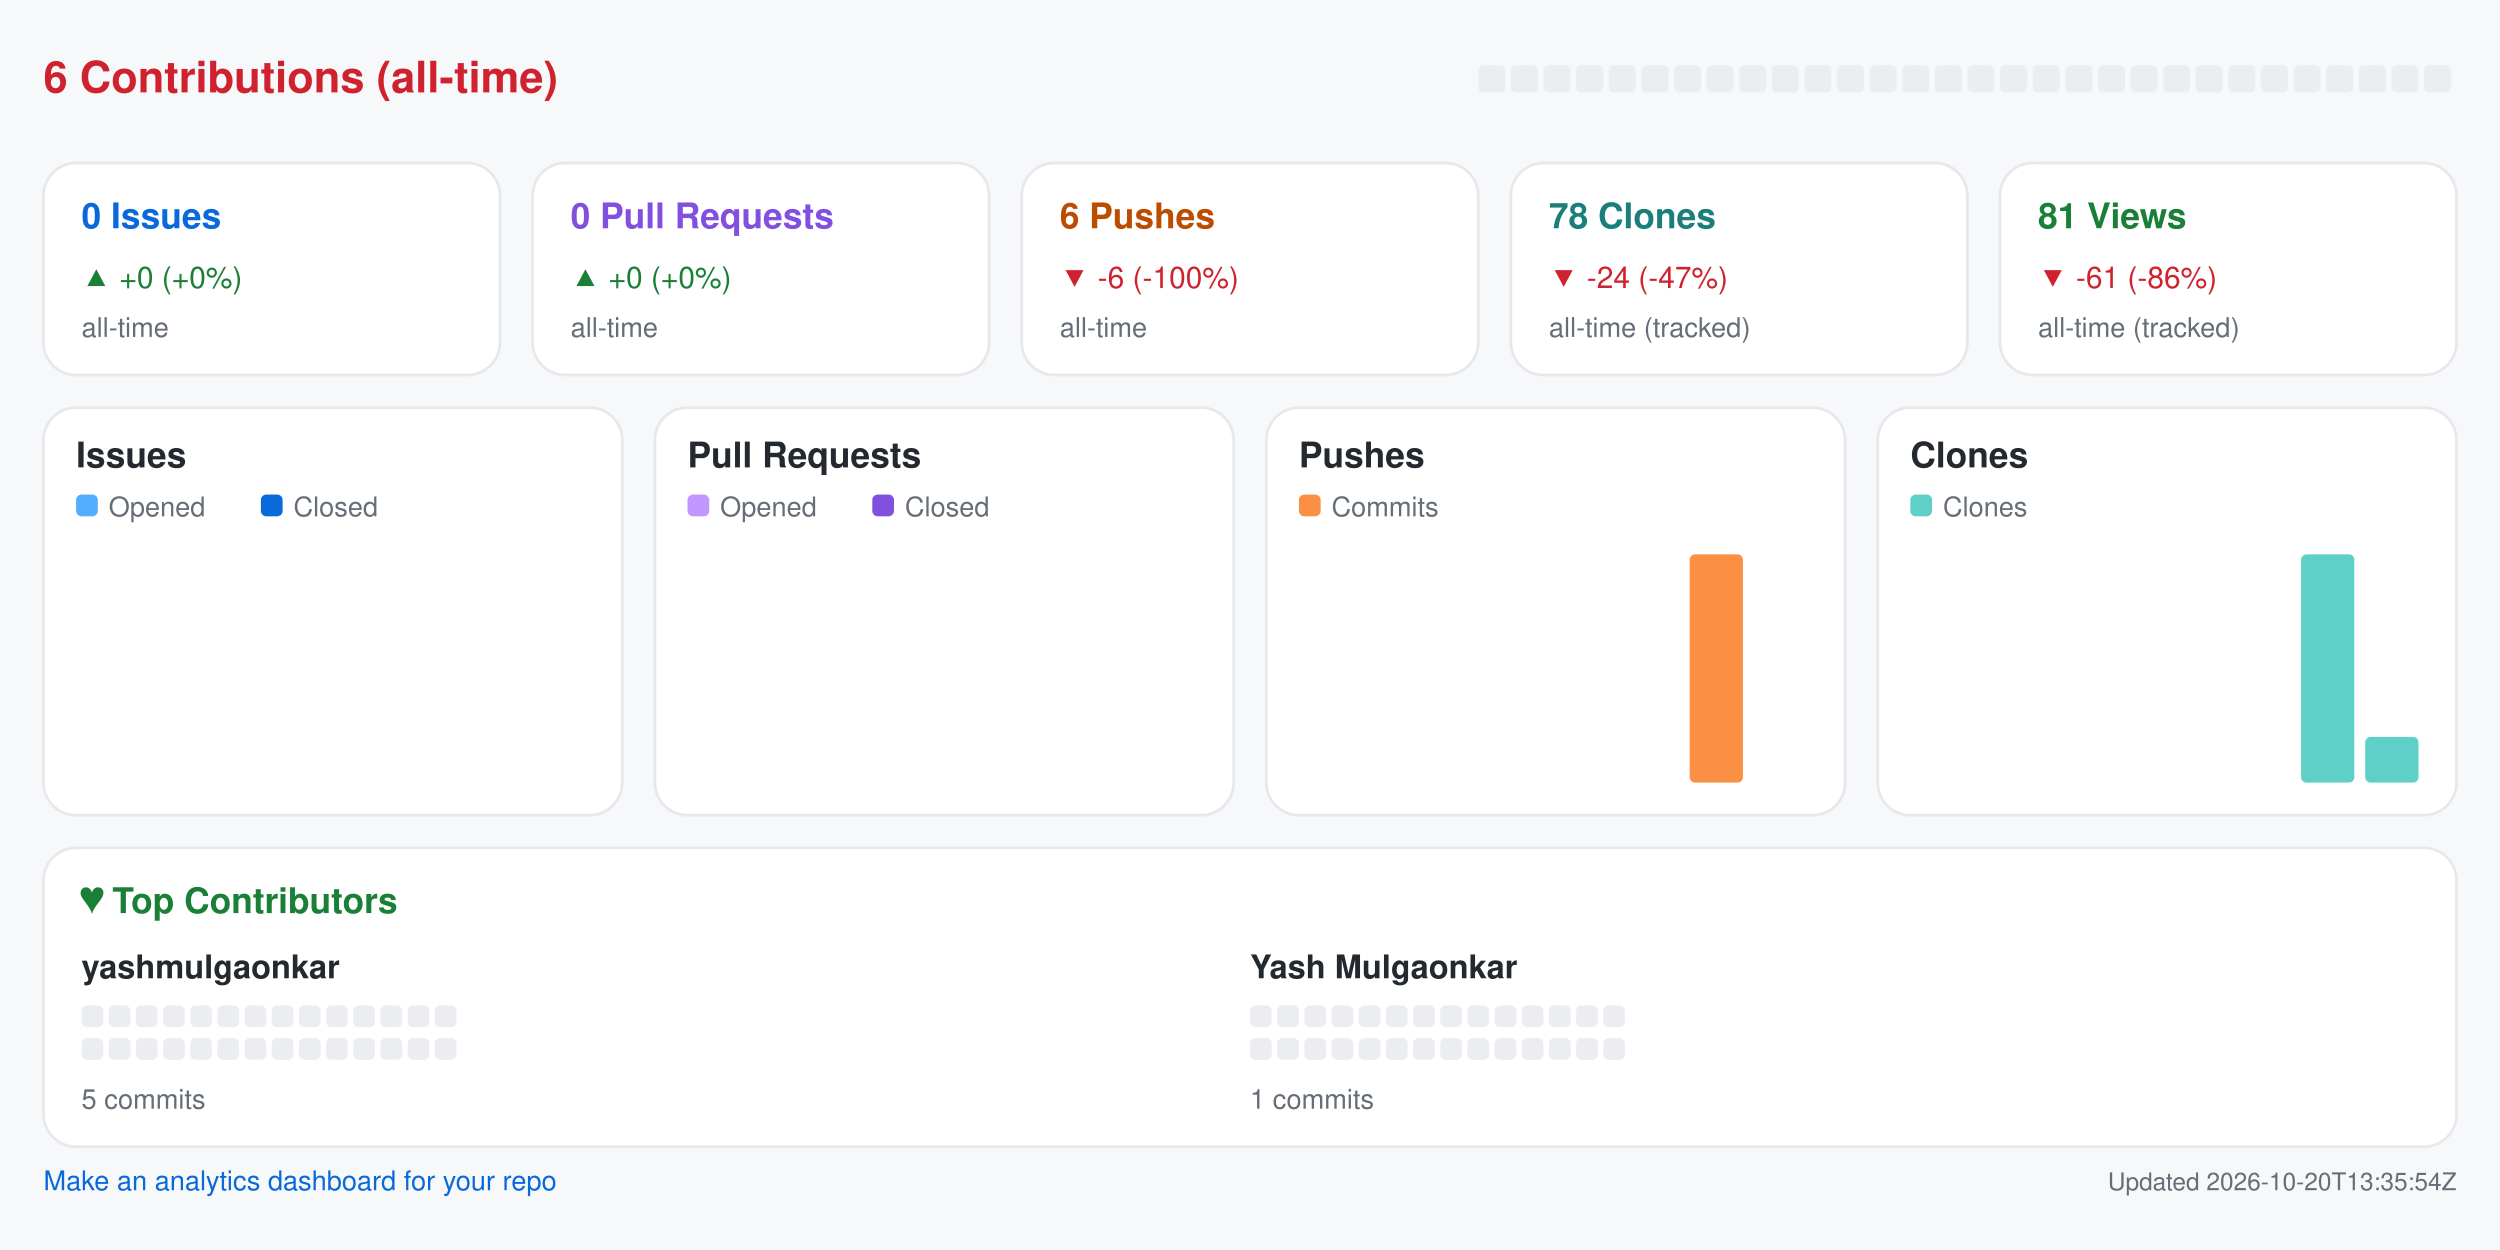
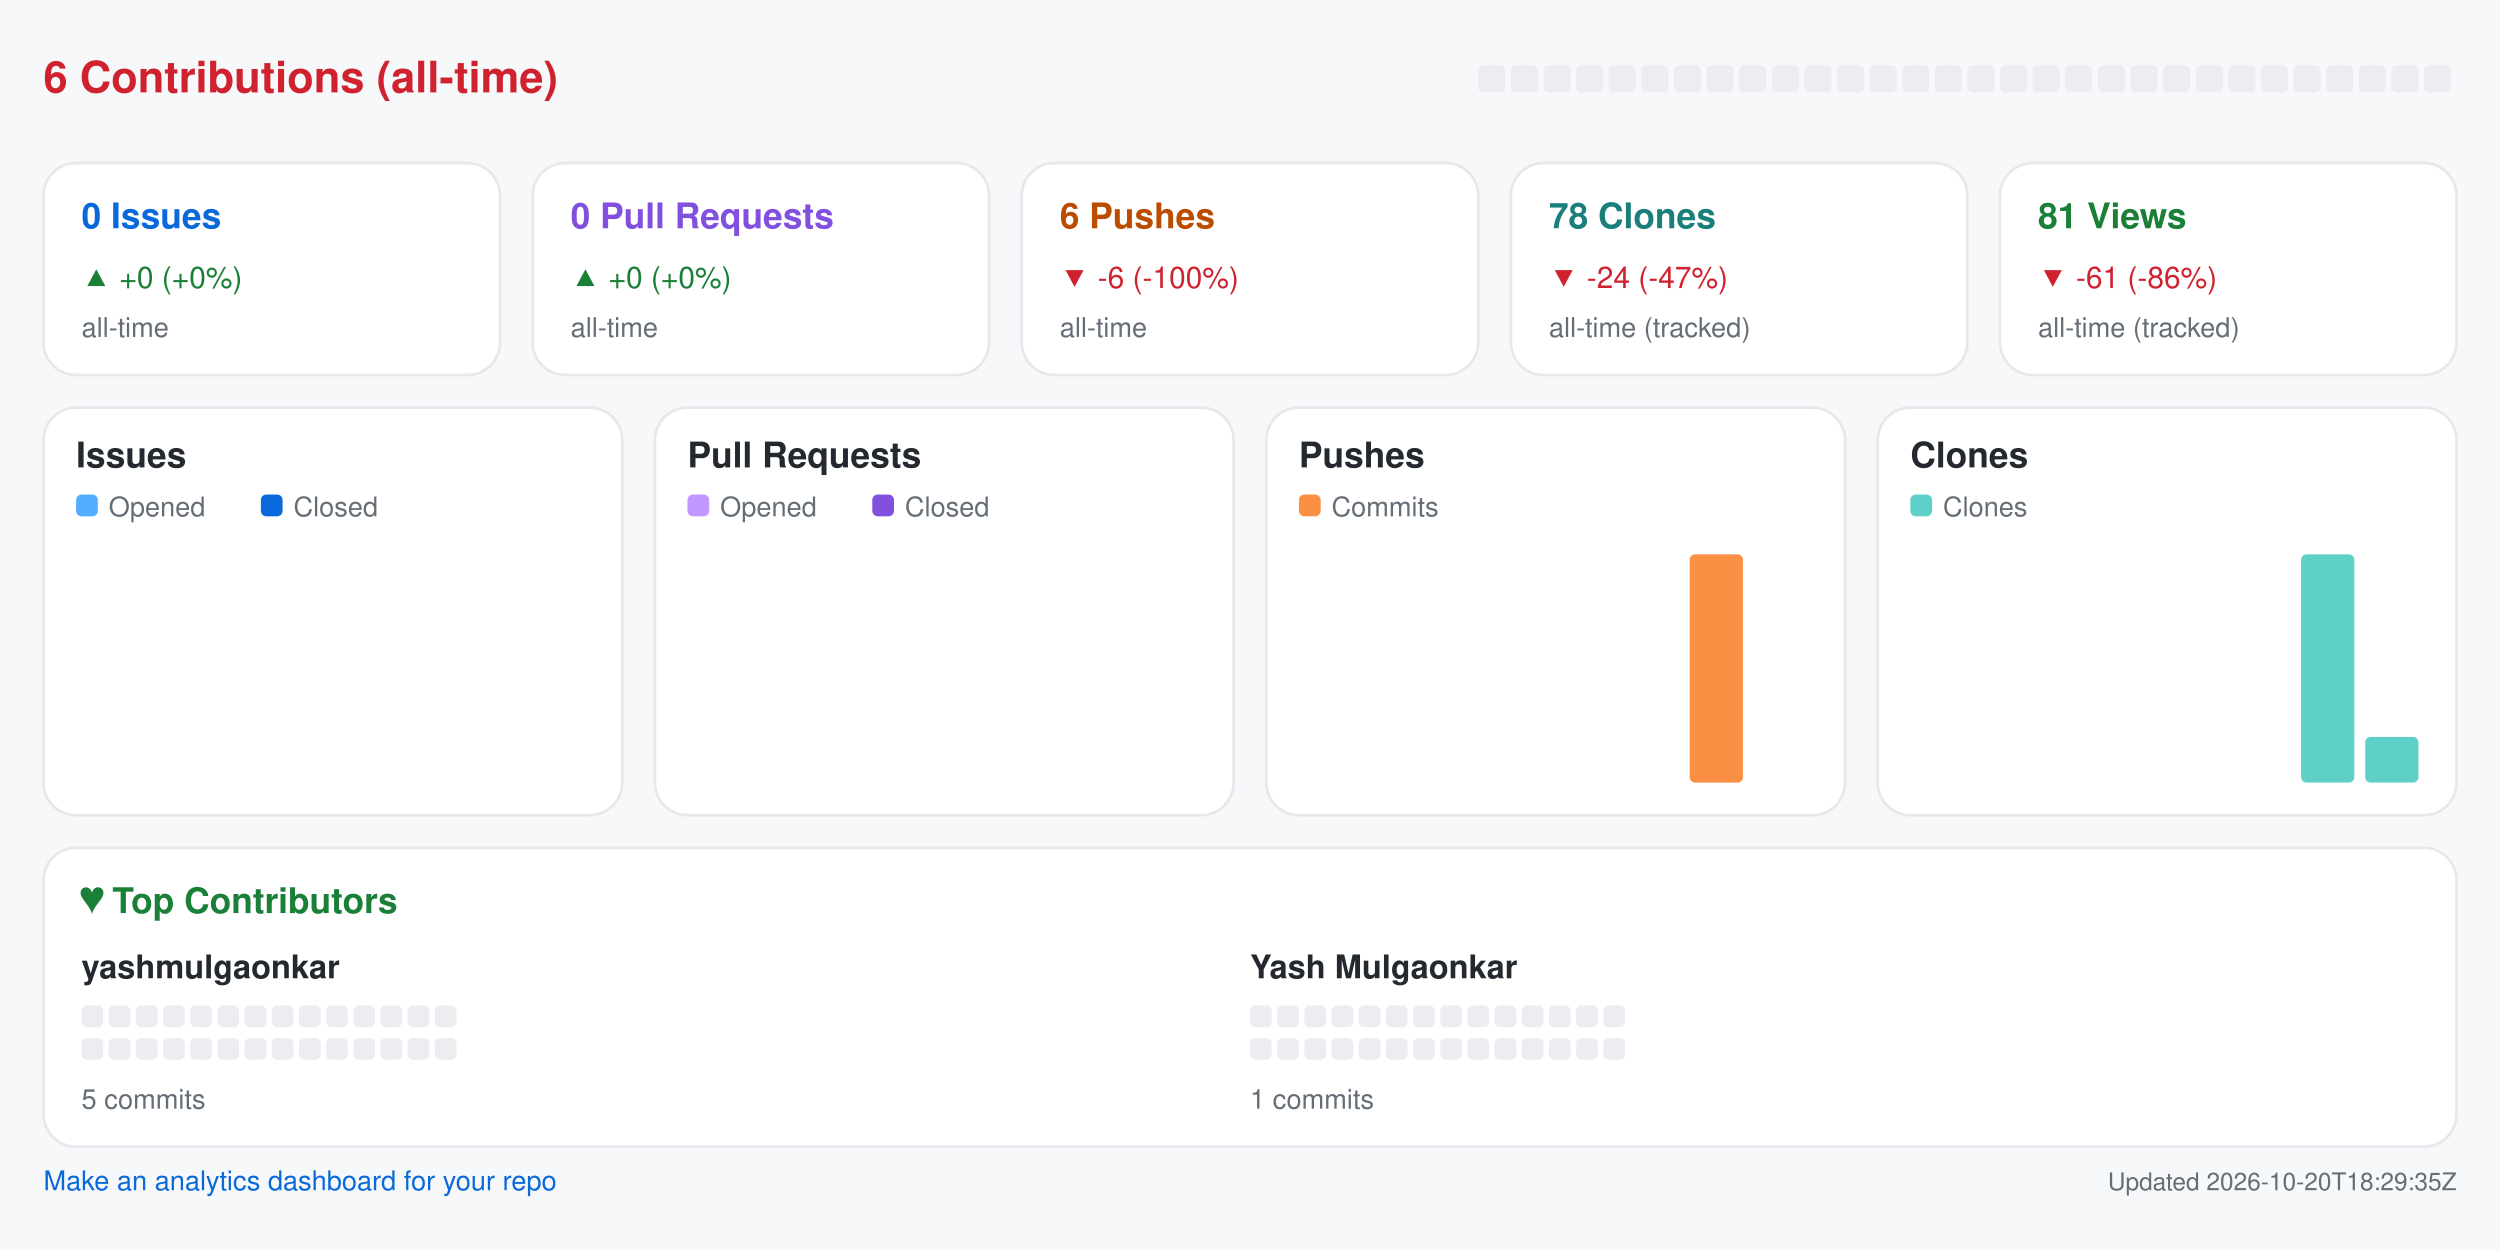
<svg xmlns="http://www.w3.org/2000/svg" width="920" height="460" viewBox="0 0 920 460" role="img" aria-label="Repository analytics for yashmulgaonkar/pi-tools">
  <rect x="0.0" y="0.0" width="920.0" height="460.0" rx="0" fill="#f6f8fa" />
  <text x="16.0" y="34.0" fill="#cf222e" font-size="16" font-family="-apple-system,BlinkMacSystemFont,Segoe UI,Helvetica,Arial,sans-serif" font-weight="600" text-anchor="start">6 Contributions (all-time)</text>
  <rect x="544.0" y="24.0" width="10.0" height="10.0" rx="2" fill="#ebedf0" />
  <rect x="556.0" y="24.0" width="10.0" height="10.0" rx="2" fill="#ebedf0" />
  <rect x="568.0" y="24.0" width="10.0" height="10.0" rx="2" fill="#ebedf0" />
  <rect x="580.0" y="24.0" width="10.0" height="10.0" rx="2" fill="#ebedf0" />
  <rect x="592.0" y="24.0" width="10.0" height="10.0" rx="2" fill="#ebedf0" />
  <rect x="604.0" y="24.0" width="10.0" height="10.0" rx="2" fill="#ebedf0" />
  <rect x="616.0" y="24.0" width="10.0" height="10.0" rx="2" fill="#ebedf0" />
  <rect x="628.0" y="24.0" width="10.0" height="10.0" rx="2" fill="#ebedf0" />
  <rect x="640.0" y="24.0" width="10.0" height="10.0" rx="2" fill="#ebedf0" />
  <rect x="652.0" y="24.0" width="10.0" height="10.0" rx="2" fill="#ebedf0" />
  <rect x="664.0" y="24.0" width="10.0" height="10.0" rx="2" fill="#ebedf0" />
  <rect x="676.0" y="24.0" width="10.0" height="10.0" rx="2" fill="#ebedf0" />
  <rect x="688.0" y="24.0" width="10.0" height="10.0" rx="2" fill="#ebedf0" />
  <rect x="700.0" y="24.0" width="10.0" height="10.0" rx="2" fill="#ebedf0" />
  <rect x="712.0" y="24.0" width="10.0" height="10.0" rx="2" fill="#ebedf0" />
  <rect x="724.0" y="24.0" width="10.0" height="10.0" rx="2" fill="#ebedf0" />
  <rect x="736.0" y="24.0" width="10.0" height="10.0" rx="2" fill="#ebedf0" />
  <rect x="748.0" y="24.0" width="10.0" height="10.0" rx="2" fill="#ebedf0" />
  <rect x="760.0" y="24.0" width="10.0" height="10.0" rx="2" fill="#ebedf0" />
  <rect x="772.0" y="24.0" width="10.0" height="10.0" rx="2" fill="#ebedf0" />
  <rect x="784.0" y="24.0" width="10.0" height="10.0" rx="2" fill="#ebedf0" />
  <rect x="796.0" y="24.0" width="10.0" height="10.0" rx="2" fill="#ebedf0" />
  <rect x="808.0" y="24.0" width="10.0" height="10.0" rx="2" fill="#ebedf0" />
  <rect x="820.0" y="24.0" width="10.0" height="10.0" rx="2" fill="#ebedf0" />
  <rect x="832.0" y="24.0" width="10.0" height="10.0" rx="2" fill="#ebedf0" />
  <rect x="844.0" y="24.0" width="10.0" height="10.0" rx="2" fill="#ebedf0" />
  <rect x="856.0" y="24.0" width="10.0" height="10.0" rx="2" fill="#ebedf0" />
  <rect x="868.0" y="24.0" width="10.0" height="10.0" rx="2" fill="#ebedf0" />
  <rect x="880.0" y="24.0" width="10.0" height="10.0" rx="2" fill="#ebedf0" />
  <rect x="892.0" y="24.0" width="10.0" height="10.0" rx="2" fill="#ebedf0" />
  <rect x="16.0" y="60.0" width="168.0" height="78.0" rx="12" fill="#ffffff" stroke="#e6e8eb" />
  <text x="30.0" y="84.0" fill="#0969da" font-size="13" font-family="-apple-system,BlinkMacSystemFont,Segoe UI,Helvetica,Arial,sans-serif" font-weight="600" text-anchor="start">0 Issues</text>
  <text x="30.0" y="106.0" fill="#1a7f37" font-size="11" font-family="-apple-system,BlinkMacSystemFont,Segoe UI,Helvetica,Arial,sans-serif" font-weight="400" text-anchor="start">▲ +0 (+0%)</text>
  <text x="30.0" y="124.0" fill="#656d76" font-size="10" font-family="-apple-system,BlinkMacSystemFont,Segoe UI,Helvetica,Arial,sans-serif" font-weight="400" text-anchor="start">all-time</text>
  <rect x="196.0" y="60.0" width="168.0" height="78.0" rx="12" fill="#ffffff" stroke="#e6e8eb" />
  <text x="210.0" y="84.0" fill="#8250df" font-size="13" font-family="-apple-system,BlinkMacSystemFont,Segoe UI,Helvetica,Arial,sans-serif" font-weight="600" text-anchor="start">0 Pull Requests</text>
  <text x="210.0" y="106.0" fill="#1a7f37" font-size="11" font-family="-apple-system,BlinkMacSystemFont,Segoe UI,Helvetica,Arial,sans-serif" font-weight="400" text-anchor="start">▲ +0 (+0%)</text>
  <text x="210.0" y="124.0" fill="#656d76" font-size="10" font-family="-apple-system,BlinkMacSystemFont,Segoe UI,Helvetica,Arial,sans-serif" font-weight="400" text-anchor="start">all-time</text>
  <rect x="376.0" y="60.0" width="168.0" height="78.0" rx="12" fill="#ffffff" stroke="#e6e8eb" />
  <text x="390.0" y="84.0" fill="#bc4c00" font-size="13" font-family="-apple-system,BlinkMacSystemFont,Segoe UI,Helvetica,Arial,sans-serif" font-weight="600" text-anchor="start">6 Pushes</text>
  <text x="390.0" y="106.0" fill="#cf222e" font-size="11" font-family="-apple-system,BlinkMacSystemFont,Segoe UI,Helvetica,Arial,sans-serif" font-weight="400" text-anchor="start">▼ -6 (-100%)</text>
  <text x="390.0" y="124.0" fill="#656d76" font-size="10" font-family="-apple-system,BlinkMacSystemFont,Segoe UI,Helvetica,Arial,sans-serif" font-weight="400" text-anchor="start">all-time</text>
  <rect x="556.0" y="60.0" width="168.0" height="78.0" rx="12" fill="#ffffff" stroke="#e6e8eb" />
  <text x="570.0" y="84.0" fill="#1a7f7a" font-size="13" font-family="-apple-system,BlinkMacSystemFont,Segoe UI,Helvetica,Arial,sans-serif" font-weight="600" text-anchor="start">78 Clones</text>
  <text x="570.0" y="106.0" fill="#cf222e" font-size="11" font-family="-apple-system,BlinkMacSystemFont,Segoe UI,Helvetica,Arial,sans-serif" font-weight="400" text-anchor="start">▼ -24 (-47%)</text>
  <text x="570.0" y="124.0" fill="#656d76" font-size="10" font-family="-apple-system,BlinkMacSystemFont,Segoe UI,Helvetica,Arial,sans-serif" font-weight="400" text-anchor="start">all-time (tracked)</text>
  <rect x="736.0" y="60.0" width="168.0" height="78.0" rx="12" fill="#ffffff" stroke="#e6e8eb" />
  <text x="750.0" y="84.0" fill="#1a7f37" font-size="13" font-family="-apple-system,BlinkMacSystemFont,Segoe UI,Helvetica,Arial,sans-serif" font-weight="600" text-anchor="start">81 Views</text>
  <text x="750.0" y="106.0" fill="#cf222e" font-size="11" font-family="-apple-system,BlinkMacSystemFont,Segoe UI,Helvetica,Arial,sans-serif" font-weight="400" text-anchor="start">▼ -61 (-86%)</text>
  <text x="750.0" y="124.0" fill="#656d76" font-size="10" font-family="-apple-system,BlinkMacSystemFont,Segoe UI,Helvetica,Arial,sans-serif" font-weight="400" text-anchor="start">all-time (tracked)</text>
  <rect x="16.0" y="150.0" width="213.0" height="150.0" rx="12" fill="#ffffff" stroke="#e6e8eb" />
  <text x="28.0" y="172.0" fill="#24292f" font-size="13" font-family="-apple-system,BlinkMacSystemFont,Segoe UI,Helvetica,Arial,sans-serif" font-weight="600" text-anchor="start">Issues</text>
  <rect x="28.0" y="182.0" width="8.0" height="8.0" rx="2" fill="#54aeff" />
  <text x="40.0" y="190.0" fill="#656d76" font-size="10" font-family="-apple-system,BlinkMacSystemFont,Segoe UI,Helvetica,Arial,sans-serif" font-weight="400" text-anchor="start">Opened</text>
  <rect x="96.0" y="182.0" width="8.0" height="8.0" rx="2" fill="#0969da" />
  <text x="108.0" y="190.0" fill="#656d76" font-size="10" font-family="-apple-system,BlinkMacSystemFont,Segoe UI,Helvetica,Arial,sans-serif" font-weight="400" text-anchor="start">Closed</text>
  <rect x="30.0" y="288.0" width="8.8" height="0.0" rx="2" fill="#54aeff" />
  <rect x="39.8" y="288.0" width="8.8" height="0.0" rx="2" fill="#0969da" />
  <rect x="53.6" y="288.0" width="8.8" height="0.0" rx="2" fill="#54aeff" />
  <rect x="63.4" y="288.0" width="8.8" height="0.0" rx="2" fill="#0969da" />
  <rect x="77.2" y="288.0" width="8.8" height="0.0" rx="2" fill="#54aeff" />
  <rect x="87.1" y="288.0" width="8.8" height="0.0" rx="2" fill="#0969da" />
  <rect x="100.9" y="288.0" width="8.8" height="0.0" rx="2" fill="#54aeff" />
  <rect x="110.7" y="288.0" width="8.8" height="0.0" rx="2" fill="#0969da" />
  <rect x="124.5" y="288.0" width="8.8" height="0.0" rx="2" fill="#54aeff" />
  <rect x="134.3" y="288.0" width="8.8" height="0.0" rx="2" fill="#0969da" />
  <rect x="148.1" y="288.0" width="8.8" height="0.0" rx="2" fill="#54aeff" />
  <rect x="157.9" y="288.0" width="8.8" height="0.0" rx="2" fill="#0969da" />
  <rect x="171.8" y="288.0" width="8.8" height="0.0" rx="2" fill="#54aeff" />
  <rect x="181.6" y="288.0" width="8.8" height="0.0" rx="2" fill="#0969da" />
  <rect x="195.4" y="288.0" width="8.8" height="0.0" rx="2" fill="#54aeff" />
  <rect x="205.2" y="288.0" width="8.8" height="0.0" rx="2" fill="#0969da" />
  <rect x="241.0" y="150.0" width="213.0" height="150.0" rx="12" fill="#ffffff" stroke="#e6e8eb" />
  <text x="253.0" y="172.0" fill="#24292f" font-size="13" font-family="-apple-system,BlinkMacSystemFont,Segoe UI,Helvetica,Arial,sans-serif" font-weight="600" text-anchor="start">Pull Requests</text>
  <rect x="253.0" y="182.0" width="8.0" height="8.0" rx="2" fill="#c297ff" />
  <text x="265.0" y="190.0" fill="#656d76" font-size="10" font-family="-apple-system,BlinkMacSystemFont,Segoe UI,Helvetica,Arial,sans-serif" font-weight="400" text-anchor="start">Opened</text>
  <rect x="321.0" y="182.0" width="8.0" height="8.0" rx="2" fill="#8250df" />
  <text x="333.0" y="190.0" fill="#656d76" font-size="10" font-family="-apple-system,BlinkMacSystemFont,Segoe UI,Helvetica,Arial,sans-serif" font-weight="400" text-anchor="start">Closed</text>
  <rect x="255.0" y="288.0" width="8.8" height="0.0" rx="2" fill="#c297ff" />
  <rect x="264.8" y="288.0" width="8.8" height="0.0" rx="2" fill="#8250df" />
  <rect x="278.6" y="288.0" width="8.8" height="0.0" rx="2" fill="#c297ff" />
  <rect x="288.4" y="288.0" width="8.8" height="0.0" rx="2" fill="#8250df" />
  <rect x="302.2" y="288.0" width="8.8" height="0.0" rx="2" fill="#c297ff" />
  <rect x="312.1" y="288.0" width="8.8" height="0.0" rx="2" fill="#8250df" />
  <rect x="325.9" y="288.0" width="8.8" height="0.0" rx="2" fill="#c297ff" />
  <rect x="335.7" y="288.0" width="8.8" height="0.0" rx="2" fill="#8250df" />
  <rect x="349.5" y="288.0" width="8.8" height="0.0" rx="2" fill="#c297ff" />
  <rect x="359.3" y="288.0" width="8.8" height="0.0" rx="2" fill="#8250df" />
  <rect x="373.1" y="288.0" width="8.8" height="0.0" rx="2" fill="#c297ff" />
  <rect x="382.9" y="288.0" width="8.8" height="0.0" rx="2" fill="#8250df" />
  <rect x="396.8" y="288.0" width="8.8" height="0.0" rx="2" fill="#c297ff" />
  <rect x="406.6" y="288.0" width="8.8" height="0.0" rx="2" fill="#8250df" />
  <rect x="420.4" y="288.0" width="8.8" height="0.0" rx="2" fill="#c297ff" />
  <rect x="430.2" y="288.0" width="8.8" height="0.0" rx="2" fill="#8250df" />
  <rect x="466.0" y="150.0" width="213.0" height="150.0" rx="12" fill="#ffffff" stroke="#e6e8eb" />
  <text x="478.0" y="172.0" fill="#24292f" font-size="13" font-family="-apple-system,BlinkMacSystemFont,Segoe UI,Helvetica,Arial,sans-serif" font-weight="600" text-anchor="start">Pushes</text>
  <rect x="478.0" y="182.0" width="8.0" height="8.0" rx="2" fill="#fb8f44" />
  <text x="490.0" y="190.0" fill="#656d76" font-size="10" font-family="-apple-system,BlinkMacSystemFont,Segoe UI,Helvetica,Arial,sans-serif" font-weight="400" text-anchor="start">Commits</text>
  <rect x="480.0" y="288.0" width="19.6" height="0.0" rx="2" fill="#fb8f44" />
  <rect x="503.6" y="288.0" width="19.6" height="0.0" rx="2" fill="#fb8f44" />
  <rect x="527.2" y="288.0" width="19.6" height="0.0" rx="2" fill="#fb8f44" />
  <rect x="550.9" y="288.0" width="19.6" height="0.0" rx="2" fill="#fb8f44" />
  <rect x="574.5" y="288.0" width="19.6" height="0.0" rx="2" fill="#fb8f44" />
  <rect x="598.1" y="288.0" width="19.6" height="0.0" rx="2" fill="#fb8f44" />
  <rect x="621.8" y="204.0" width="19.6" height="84.0" rx="2" fill="#fb8f44" />
  <rect x="645.4" y="288.0" width="19.6" height="0.0" rx="2" fill="#fb8f44" />
  <rect x="691.0" y="150.0" width="213.0" height="150.0" rx="12" fill="#ffffff" stroke="#e6e8eb" />
  <text x="703.0" y="172.0" fill="#24292f" font-size="13" font-family="-apple-system,BlinkMacSystemFont,Segoe UI,Helvetica,Arial,sans-serif" font-weight="600" text-anchor="start">Clones</text>
  <rect x="703.0" y="182.0" width="8.0" height="8.0" rx="2" fill="#5fd0c8" />
  <text x="715.0" y="190.0" fill="#656d76" font-size="10" font-family="-apple-system,BlinkMacSystemFont,Segoe UI,Helvetica,Arial,sans-serif" font-weight="400" text-anchor="start">Clones</text>
  <rect x="705.0" y="288.0" width="19.6" height="0.0" rx="2" fill="#5fd0c8" />
  <rect x="728.6" y="288.0" width="19.6" height="0.0" rx="2" fill="#5fd0c8" />
  <rect x="752.2" y="288.0" width="19.6" height="0.0" rx="2" fill="#5fd0c8" />
  <rect x="775.9" y="288.0" width="19.6" height="0.0" rx="2" fill="#5fd0c8" />
  <rect x="799.5" y="288.0" width="19.6" height="0.0" rx="2" fill="#5fd0c8" />
  <rect x="823.1" y="288.0" width="19.6" height="0.0" rx="2" fill="#5fd0c8" />
  <rect x="846.8" y="204.0" width="19.6" height="84.0" rx="2" fill="#5fd0c8" />
  <rect x="870.4" y="271.2" width="19.6" height="16.8" rx="2" fill="#5fd0c8" />
  <rect x="16.0" y="312.0" width="888.0" height="110.0" rx="12" fill="#ffffff" stroke="#e6e8eb" />
  <text x="30.0" y="336.0" fill="#1a7f37" font-size="13" font-family="-apple-system,BlinkMacSystemFont,Segoe UI,Helvetica,Arial,sans-serif" font-weight="600" text-anchor="start">♥  Top Contributors</text>
  <text x="30.0" y="360.0" fill="#24292f" font-size="12" font-family="-apple-system,BlinkMacSystemFont,Segoe UI,Helvetica,Arial,sans-serif" font-weight="600" text-anchor="start">yashmulgaonkar</text>
  <rect x="30.0" y="370.0" width="8.0" height="8.0" rx="2" fill="#ebedf0" />
  <rect x="40.0" y="370.0" width="8.0" height="8.0" rx="2" fill="#ebedf0" />
  <rect x="50.0" y="370.0" width="8.0" height="8.0" rx="2" fill="#ebedf0" />
  <rect x="60.0" y="370.0" width="8.0" height="8.0" rx="2" fill="#ebedf0" />
  <rect x="70.0" y="370.0" width="8.0" height="8.0" rx="2" fill="#ebedf0" />
  <rect x="80.0" y="370.0" width="8.0" height="8.0" rx="2" fill="#ebedf0" />
  <rect x="90.0" y="370.0" width="8.0" height="8.0" rx="2" fill="#ebedf0" />
  <rect x="100.0" y="370.0" width="8.0" height="8.0" rx="2" fill="#ebedf0" />
  <rect x="110.0" y="370.0" width="8.0" height="8.0" rx="2" fill="#ebedf0" />
  <rect x="120.0" y="370.0" width="8.0" height="8.0" rx="2" fill="#ebedf0" />
  <rect x="130.0" y="370.0" width="8.0" height="8.0" rx="2" fill="#ebedf0" />
  <rect x="140.0" y="370.0" width="8.0" height="8.0" rx="2" fill="#ebedf0" />
  <rect x="150.0" y="370.0" width="8.0" height="8.0" rx="2" fill="#ebedf0" />
  <rect x="160.0" y="370.0" width="8.0" height="8.0" rx="2" fill="#ebedf0" />
  <rect x="30.0" y="382.0" width="8.0" height="8.0" rx="2" fill="#ebedf0" />
  <rect x="40.0" y="382.0" width="8.0" height="8.0" rx="2" fill="#ebedf0" />
  <rect x="50.0" y="382.0" width="8.0" height="8.0" rx="2" fill="#ebedf0" />
  <rect x="60.0" y="382.0" width="8.0" height="8.0" rx="2" fill="#ebedf0" />
  <rect x="70.0" y="382.0" width="8.0" height="8.0" rx="2" fill="#ebedf0" />
  <rect x="80.0" y="382.0" width="8.0" height="8.0" rx="2" fill="#ebedf0" />
  <rect x="90.0" y="382.0" width="8.0" height="8.0" rx="2" fill="#ebedf0" />
  <rect x="100.0" y="382.0" width="8.0" height="8.0" rx="2" fill="#ebedf0" />
  <rect x="110.0" y="382.0" width="8.0" height="8.0" rx="2" fill="#ebedf0" />
  <rect x="120.0" y="382.0" width="8.0" height="8.0" rx="2" fill="#ebedf0" />
  <rect x="130.0" y="382.0" width="8.0" height="8.0" rx="2" fill="#ebedf0" />
  <rect x="140.0" y="382.0" width="8.0" height="8.0" rx="2" fill="#ebedf0" />
  <rect x="150.0" y="382.0" width="8.0" height="8.0" rx="2" fill="#ebedf0" />
  <rect x="160.0" y="382.0" width="8.0" height="8.0" rx="2" fill="#ebedf0" />
  <text x="30.0" y="408.0" fill="#656d76" font-size="10" font-family="-apple-system,BlinkMacSystemFont,Segoe UI,Helvetica,Arial,sans-serif" font-weight="400" text-anchor="start">5 commits</text>
  <text x="460.0" y="360.0" fill="#24292f" font-size="12" font-family="-apple-system,BlinkMacSystemFont,Segoe UI,Helvetica,Arial,sans-serif" font-weight="600" text-anchor="start">Yash Mulgaonkar</text>
  <rect x="460.0" y="370.0" width="8.0" height="8.0" rx="2" fill="#ebedf0" />
  <rect x="470.0" y="370.0" width="8.0" height="8.0" rx="2" fill="#ebedf0" />
  <rect x="480.0" y="370.0" width="8.0" height="8.0" rx="2" fill="#ebedf0" />
  <rect x="490.0" y="370.0" width="8.0" height="8.0" rx="2" fill="#ebedf0" />
  <rect x="500.0" y="370.0" width="8.0" height="8.0" rx="2" fill="#ebedf0" />
  <rect x="510.0" y="370.0" width="8.0" height="8.0" rx="2" fill="#ebedf0" />
  <rect x="520.0" y="370.0" width="8.0" height="8.0" rx="2" fill="#ebedf0" />
  <rect x="530.0" y="370.0" width="8.0" height="8.0" rx="2" fill="#ebedf0" />
  <rect x="540.0" y="370.0" width="8.0" height="8.0" rx="2" fill="#ebedf0" />
  <rect x="550.0" y="370.0" width="8.0" height="8.0" rx="2" fill="#ebedf0" />
  <rect x="560.0" y="370.0" width="8.0" height="8.0" rx="2" fill="#ebedf0" />
  <rect x="570.0" y="370.0" width="8.0" height="8.0" rx="2" fill="#ebedf0" />
  <rect x="580.0" y="370.0" width="8.0" height="8.0" rx="2" fill="#ebedf0" />
  <rect x="590.0" y="370.0" width="8.0" height="8.0" rx="2" fill="#ebedf0" />
  <rect x="460.0" y="382.0" width="8.0" height="8.0" rx="2" fill="#ebedf0" />
  <rect x="470.0" y="382.0" width="8.0" height="8.0" rx="2" fill="#ebedf0" />
  <rect x="480.0" y="382.0" width="8.0" height="8.0" rx="2" fill="#ebedf0" />
  <rect x="490.0" y="382.0" width="8.0" height="8.0" rx="2" fill="#ebedf0" />
  <rect x="500.0" y="382.0" width="8.0" height="8.0" rx="2" fill="#ebedf0" />
  <rect x="510.0" y="382.0" width="8.0" height="8.0" rx="2" fill="#ebedf0" />
  <rect x="520.0" y="382.0" width="8.0" height="8.0" rx="2" fill="#ebedf0" />
  <rect x="530.0" y="382.0" width="8.0" height="8.0" rx="2" fill="#ebedf0" />
  <rect x="540.0" y="382.0" width="8.0" height="8.0" rx="2" fill="#ebedf0" />
  <rect x="550.0" y="382.0" width="8.0" height="8.0" rx="2" fill="#ebedf0" />
  <rect x="560.0" y="382.0" width="8.0" height="8.0" rx="2" fill="#ebedf0" />
  <rect x="570.0" y="382.0" width="8.0" height="8.0" rx="2" fill="#ebedf0" />
  <rect x="580.0" y="382.0" width="8.0" height="8.0" rx="2" fill="#ebedf0" />
  <rect x="590.0" y="382.0" width="8.0" height="8.0" rx="2" fill="#ebedf0" />
  <text x="460.0" y="408.0" fill="#656d76" font-size="10" font-family="-apple-system,BlinkMacSystemFont,Segoe UI,Helvetica,Arial,sans-serif" font-weight="400" text-anchor="start">1 commits</text>
  <a href="https://github.com/yashmulgaonkar/repo-analytics" target="_blank" rel="noopener noreferrer">
    <text x="16.0" y="438.0" fill="#0969da" font-size="10" font-family="-apple-system,BlinkMacSystemFont,Segoe UI,Helvetica,Arial,sans-serif" font-weight="400" text-anchor="start">Make an analytics dashboard for your repo</text>
  </a>
-   <text x="904.0" y="438.0" fill="#656d76" font-size="9" font-family="-apple-system,BlinkMacSystemFont,Segoe UI,Helvetica,Arial,sans-serif" font-weight="400" text-anchor="end">Updated 2026-10-20T13:35:54Z</text>
+   <text x="904.0" y="438.0" fill="#656d76" font-size="9" font-family="-apple-system,BlinkMacSystemFont,Segoe UI,Helvetica,Arial,sans-serif" font-weight="400" text-anchor="end">Updated 2026-10-20T18:29:35Z</text>
</svg>
